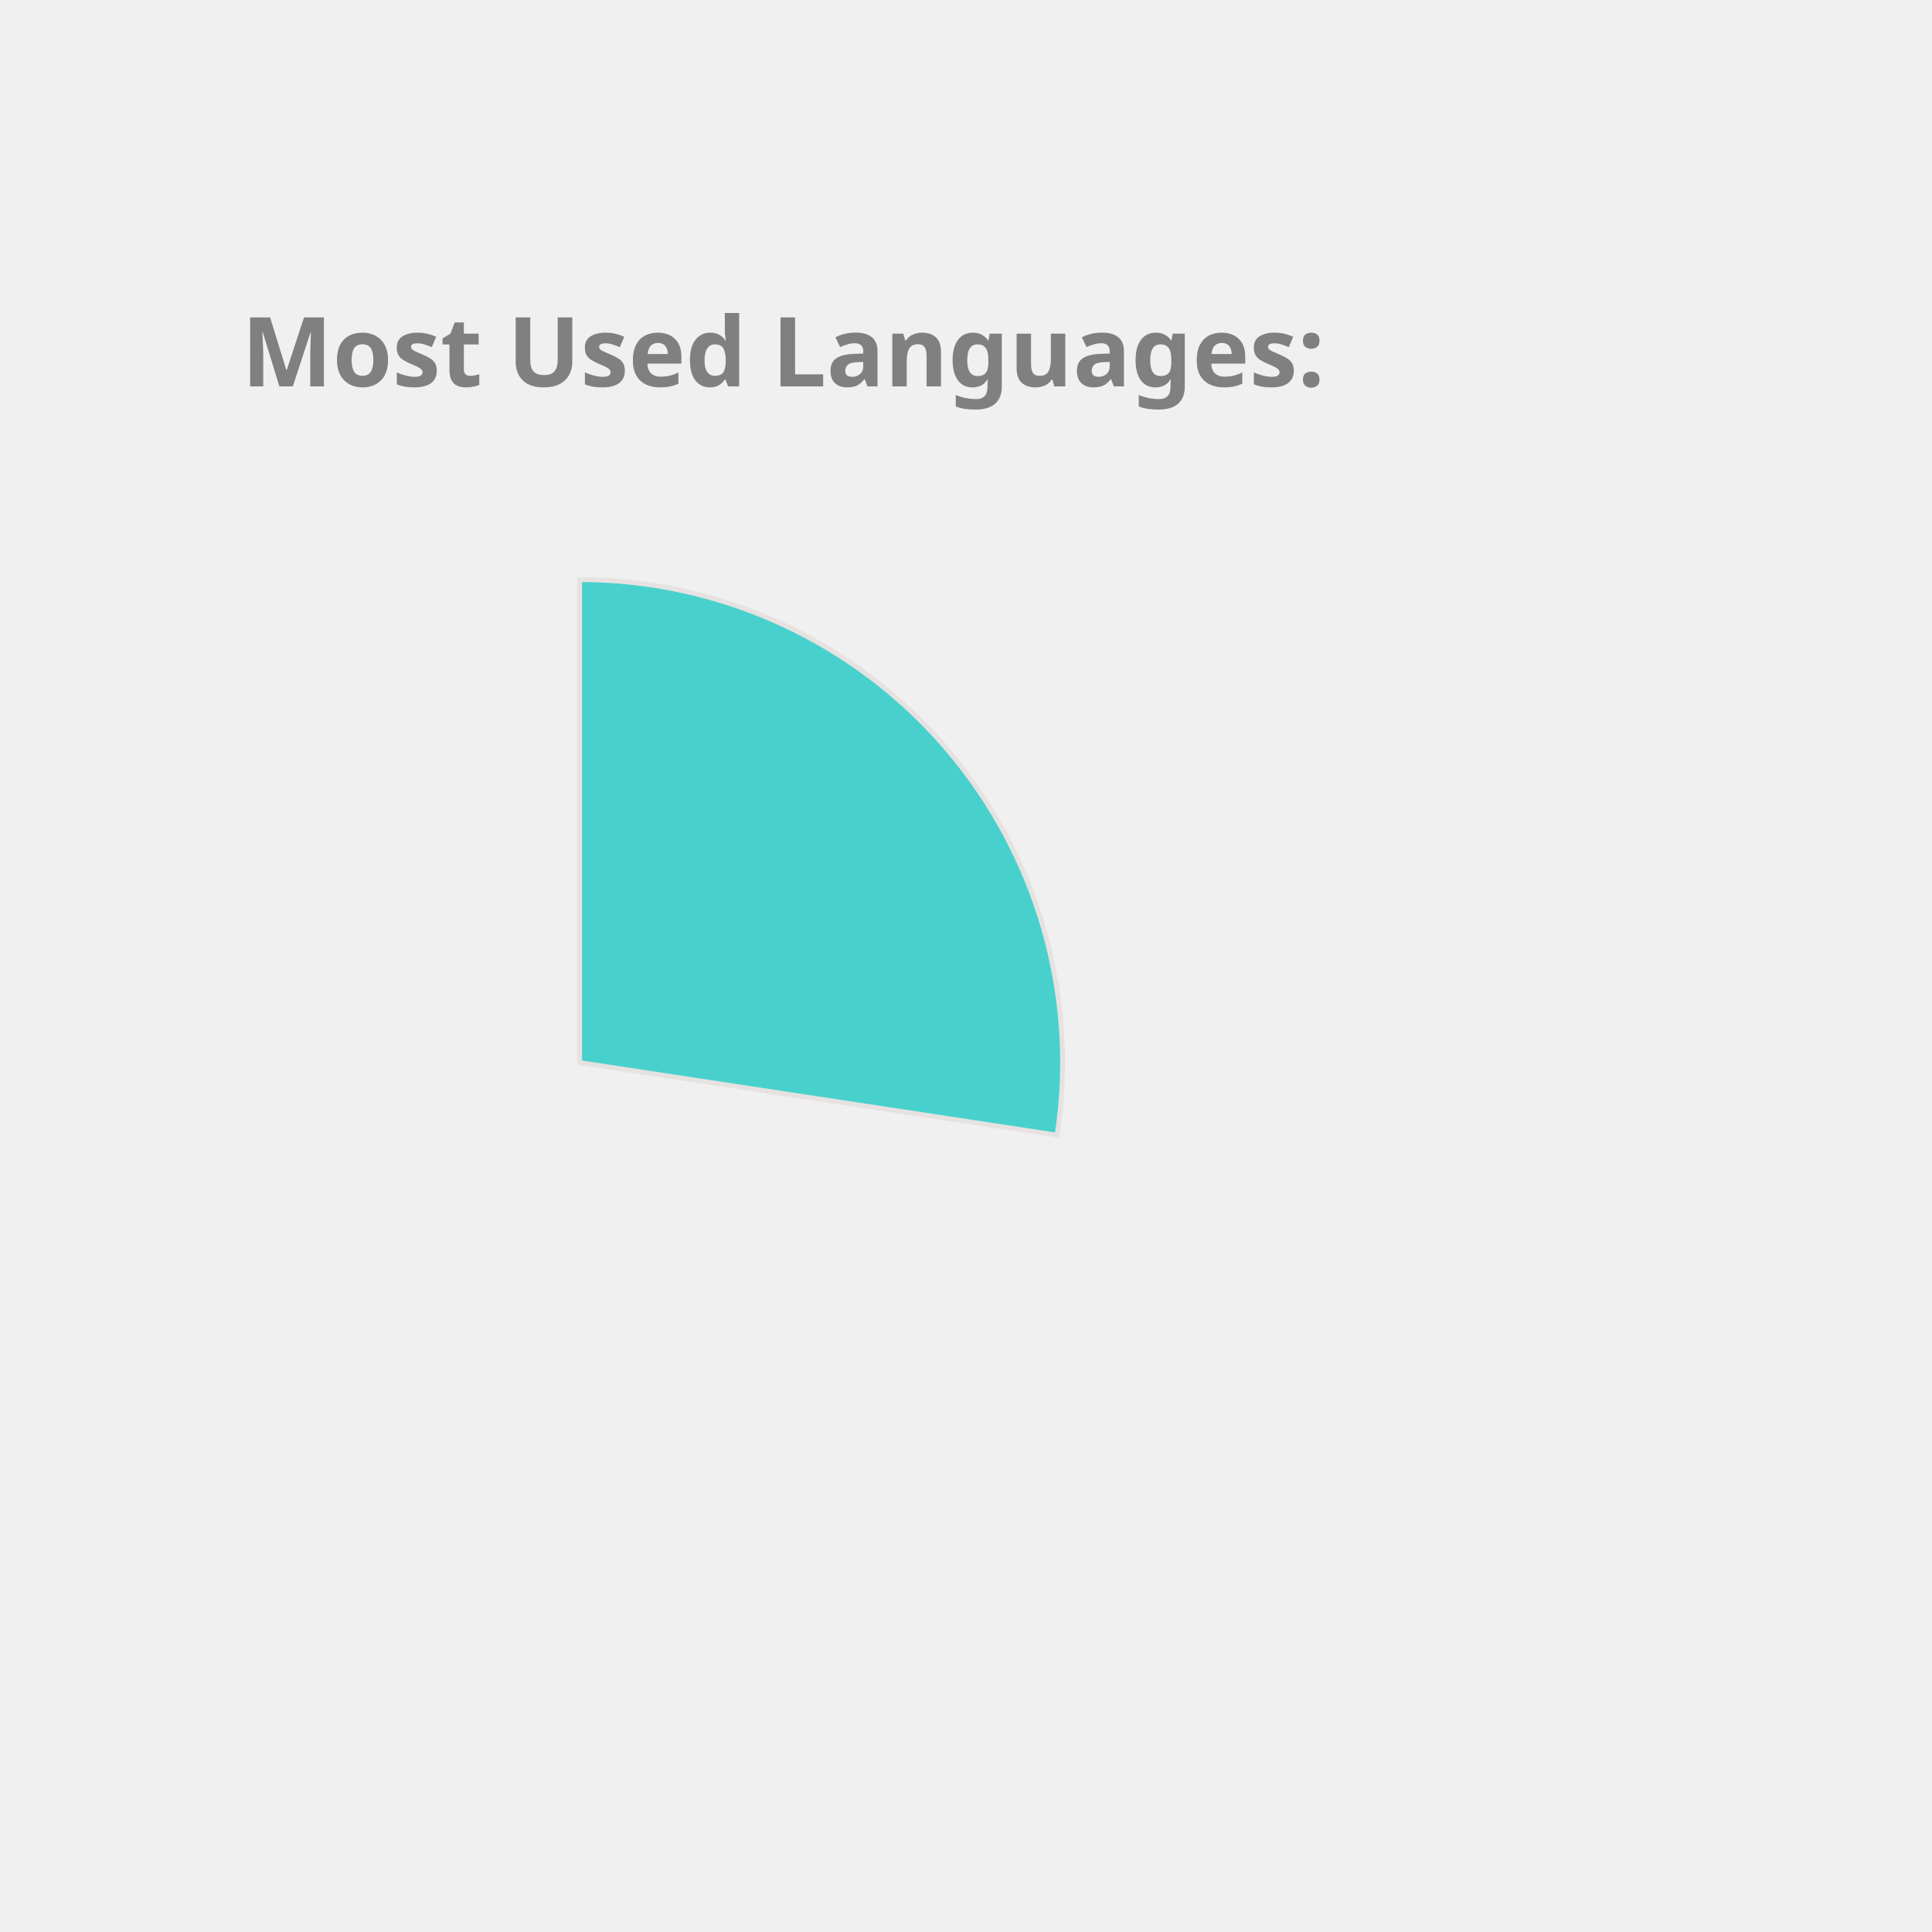
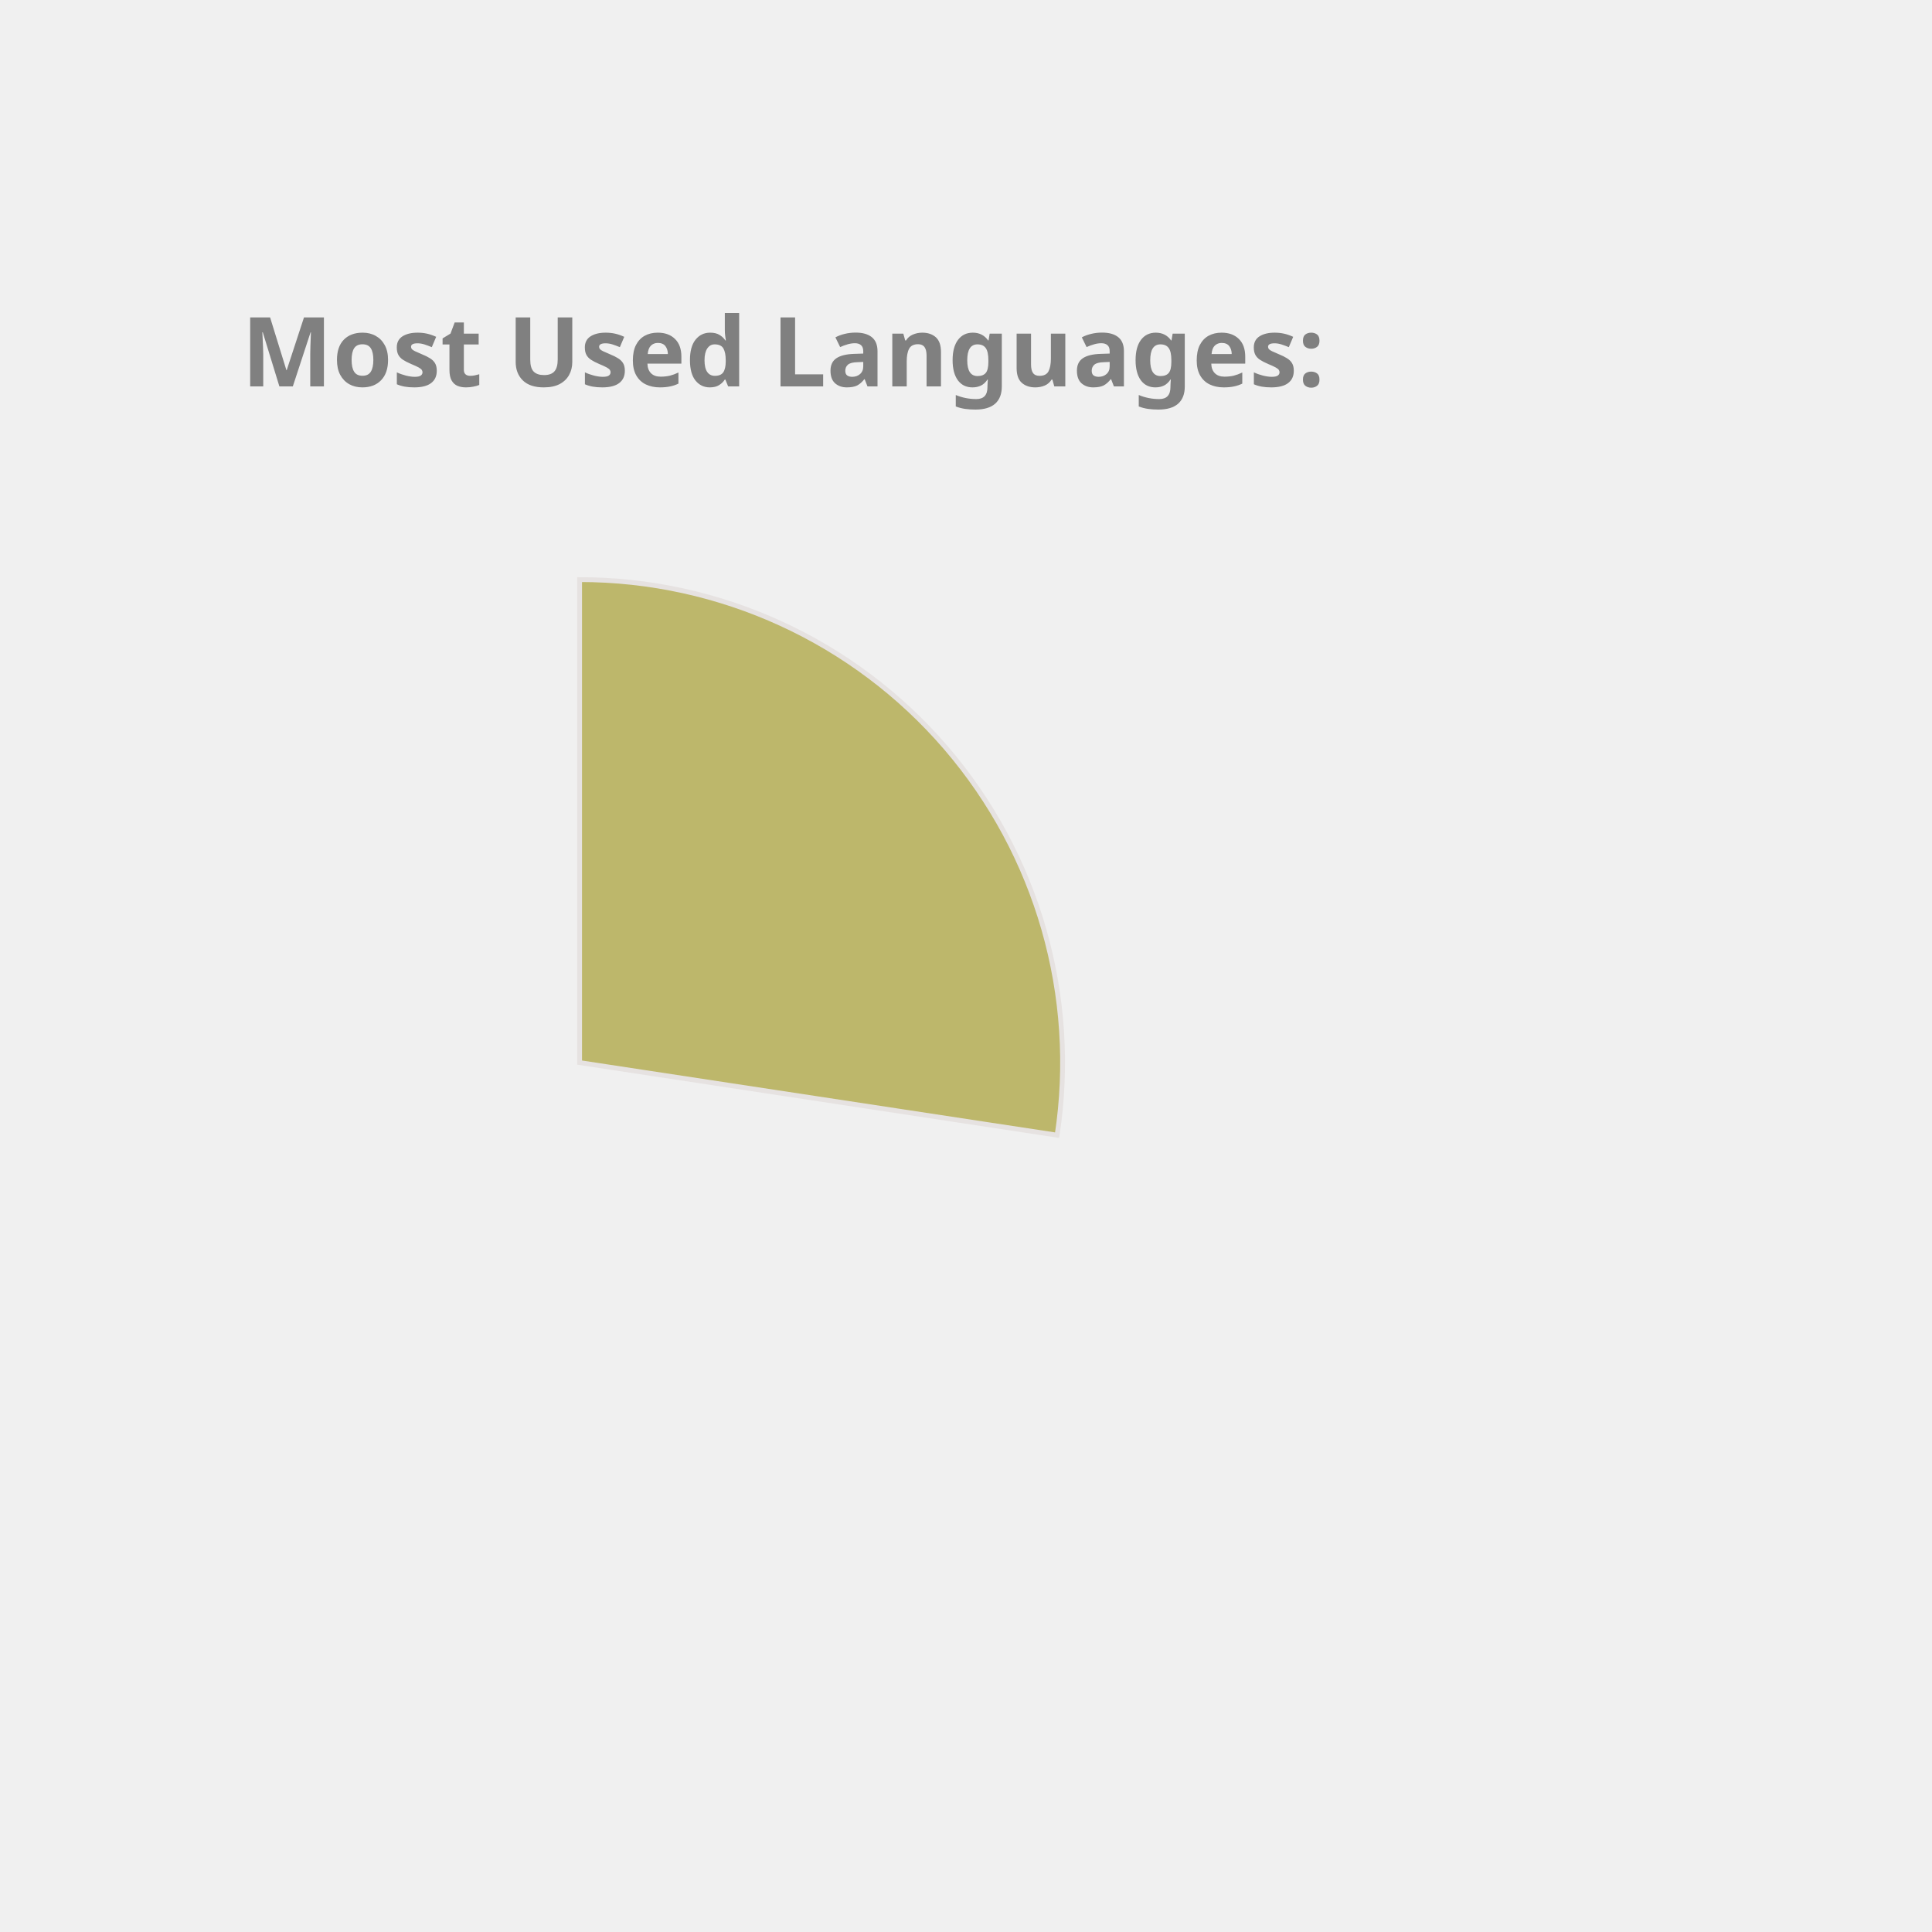
<svg xmlns="http://www.w3.org/2000/svg" height="350px" width="350px" viewBox="0 0 400 400">
  <style> 
        .label {
                font: bold 20px sans-serif;
                color: #404040;
                -webkit-text-stroke: 1px white;
        }

        path {
                stroke: #E6E2E1;
                stroke-width: 1px;
                transform: translate(60px, 100px);
        }

        .path_1 {
                animation: fadeIn 5s linear forwards;
        }

        .path_2 {
                transform: scale(0);
                animation: fadeIn 5s linear forwards 5s;
        }


        
        .path_3 {
                transform: scale(0);
                animation: fadeIn 5s linear forwards 10s;
        }


        .path_4 {
                transform: scale(0);
                animation: fadeIn 5s linear forwards 15s;
        }

        .path_5 {
                transform: scale(0);
                animation: fadeIn 5s linear forwards 20s;
        }

        .path_6 {
                transform: scale(0);
                animation: fadeIn 5s linear forwards 25s;
        }

        .path_7 {
                transform: scale(0);
                animation: fadeIn 5s linear forwards 30s;
        }

        .path_8 {
                transform: scale(0);
                animation: fadeIn 5s linear forwards 35s;
        }

        .path_9 {
                transform: scale(0);
                animation: fadeIn 5s linear forwards 40s;
        }

        .path_10 {
                transform: scale(0);
                animation: fadeIn 5s linear forwards 45s;
        }

        @keyframes fadeIn {
                0% {                        
                        transform: translate(250px, 300px) rotate(0deg) scale(0);
                        
                }
                50% {
                        transform: translate(150px, 220px) rotate(180deg) scale(0.5);
                        
                }
                
                100% {
                        transform: translate(60px, 120px) rotate(360deg) scale(1);
                        
                }
        }
        .txt_1 {
                opacity: 0;
                animation: txtShow 5s linear forwards 0s;
        }

        .txt_2 {
                opacity: 0;
                animation: txtShow 5s linear forwards 5s;
        }

        .txt_3 {
                opacity: 0;
                animation: txtShow 5s linear forwards 10s;
        }

        .txt_4 {
                opacity: 0;
                animation: txtShow 5s linear forwards 15s;
        }

        .txt_5 {
                opacity: 0;
                animation: txtShow 5s linear forwards 20s;
        }

        .txt_6 {
                opacity: 0;
                animation: txtShow 5s linear forwards 25s;
        }

        .txt_7 {
                opacity: 0;
                animation: txtShow 5s linear forwards 30s;
        }

        .txt_8 {
                opacity: 0;
                animation: txtShow 5s linear forwards 35s;
        }

        .txt_9 {
                opacity: 0;
                animation: txtShow 5s linear forwards 40s;
        }

        .txt_10 {
                opacity: 0;
                animation: txtShow 5s linear forwards 45s;
        }

        @keyframes txtShow {
                0% {                        
                        opacity: 0;
                        transform: translate(0px, 0px) scale(0);
                }
                100% {
                        opacity: 1;
                        transform: translate(0px, 0px) scale(1);
                        
                }
        }
</style>
-   <path class="path_1" d="M 60,120 L 60,20 A 100,100 0 0 1 158.865,135.023 Z" fill="MediumTurquoise" stroke="#fff" stroke-width="2" />
-   <text class="txt_1" x="260" y="150" fill="MediumTurquoise" stroke="MediumTurquoise" stroke-width="1">JavaScript</text>
-   <path class="path_2" d="M 60,120 L 158.865,135.023 A 100,100 0 0 1 33.916,216.538 Z" fill="DarkKhaki" stroke="#fff" stroke-width="2" />
-   <text class="txt_2" x="260" y="170" fill="DarkKhaki" stroke="DarkKhaki" stroke-width="1">C++</text>
-   <path class="path_3" d="M 60,120 L 33.916,216.538 A 100,100 0 0 1 -36.538,146.084 Z" fill="IndianRed" stroke="#fff" stroke-width="2" />
-   <text class="txt_3" x="260" y="190" fill="IndianRed" stroke="IndianRed" stroke-width="1">Jupyter Notebook</text>
-   <path class="path_4" d="M 60,120 L -36.538,146.084 A 100,100 0 0 1 -12.031,50.635 Z" fill="Gold" stroke="#fff" stroke-width="2" />
-   <text class="txt_4" x="260" y="210" fill="Gold" stroke="Gold" stroke-width="1">Java</text>
-   <path class="path_5" d="M 60,120 L -12.031,50.635 A 100,100 0 0 1 35.74,22.987 Z" fill="MediumSlateBlue" stroke="#fff" stroke-width="2" />
-   <text class="txt_5" x="260" y="230" fill="MediumSlateBlue" stroke="MediumSlateBlue" stroke-width="1">HTML</text>
-   <path class="path_6" d="M 60,120 L 35.74,22.987 A 100,100 0 0 1 54.976,20.126 Z" fill="Orchid" stroke="#fff" stroke-width="2" />
-   <text class="txt_6" x="260" y="250" fill="Orchid" stroke="Orchid" stroke-width="1">TypeScript</text>
-   <path class="path_7" d="M 60,120 L 54.976,20.126 A 100,100 0 0 1 60,20 Z" fill="RoyalBlue" stroke="#fff" stroke-width="2" />
-   <text class="txt_7" x="260" y="270" fill="RoyalBlue" stroke="RoyalBlue" stroke-width="1">CSS</text>
+   <path class="path_1" d="M 60,120 L 60,20 A 100,100 0 0 1 158.865,135.023 Z" fill="DarkKhaki" stroke="#fff" stroke-width="2" />
+   <text class="txt_1" x="260" y="150" fill="DarkKhaki" stroke="DarkKhaki" stroke-width="1">JavaScript</text>
+   <path class="path_2" d="M 60,120 L 158.865,135.023 A 100,100 0 0 1 33.916,216.538 Z" fill="Chocolate" stroke="#fff" stroke-width="2" />
+   <text class="txt_2" x="260" y="170" fill="Chocolate" stroke="Chocolate" stroke-width="1">C++</text>
+   <path class="path_3" d="M 60,120 L 33.916,216.538 A 100,100 0 0 1 -36.538,146.084 Z" fill="Salmon" stroke="#fff" stroke-width="2" />
+   <text class="txt_3" x="260" y="190" fill="Salmon" stroke="Salmon" stroke-width="1">Jupyter Notebook</text>
+   <path class="path_4" d="M 60,120 L -36.538,146.084 A 100,100 0 0 1 -12.031,50.635 Z" fill="DodgerBlue" stroke="#fff" stroke-width="2" />
+   <text class="txt_4" x="260" y="210" fill="DodgerBlue" stroke="DodgerBlue" stroke-width="1">Java</text>
+   <path class="path_5" d="M 60,120 L -12.031,50.635 A 100,100 0 0 1 35.74,22.987 Z" fill="Orchid" stroke="#fff" stroke-width="2" />
+   <text class="txt_5" x="260" y="230" fill="Orchid" stroke="Orchid" stroke-width="1">HTML</text>
+   <path class="path_6" d="M 60,120 L 35.74,22.987 A 100,100 0 0 1 54.976,20.126 Z" fill="RosyBrown" stroke="#fff" stroke-width="2" />
+   <text class="txt_6" x="260" y="250" fill="RosyBrown" stroke="RosyBrown" stroke-width="1">TypeScript</text>
+   <path class="path_7" d="M 60,120 L 54.976,20.126 A 100,100 0 0 1 60,20 Z" fill="Crimson" stroke="#fff" stroke-width="2" />
+   <text class="txt_7" x="260" y="270" fill="Crimson" stroke="Crimson" stroke-width="1">CSS</text>
  <g class="label">
    <text x="50" y="80" fill="grey">Most Used Languages:</text>
  </g>
</svg>
